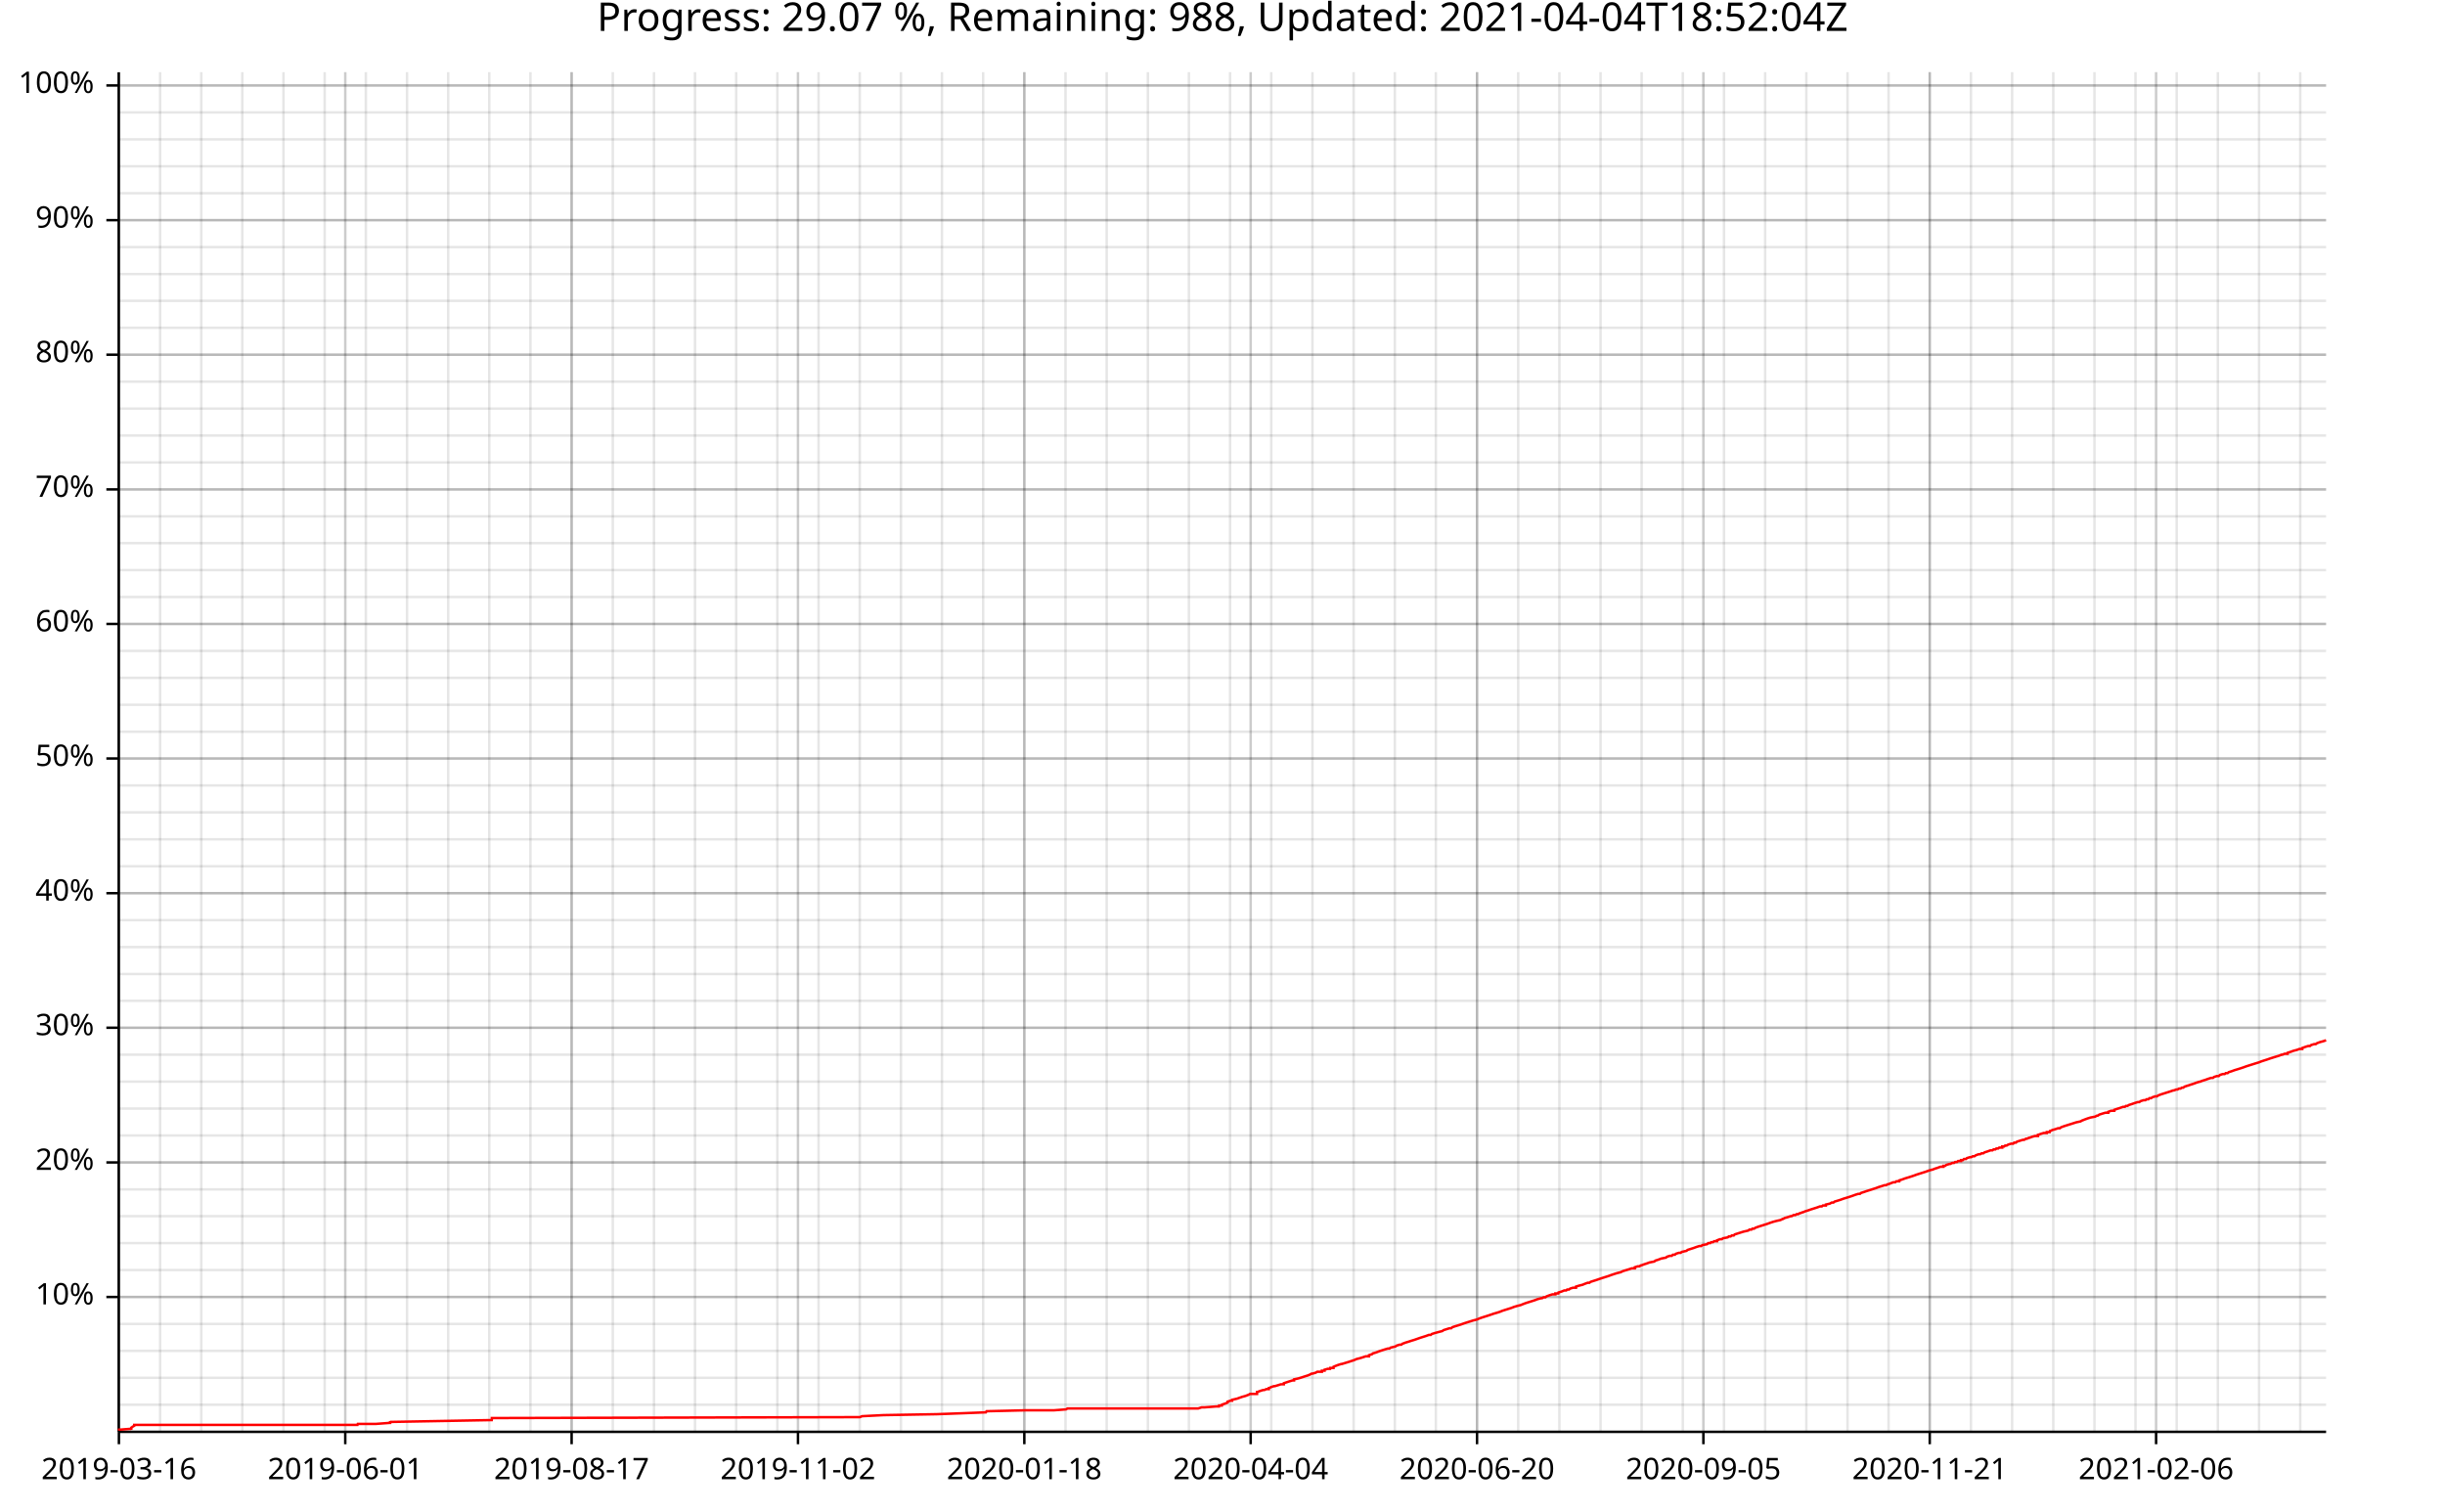
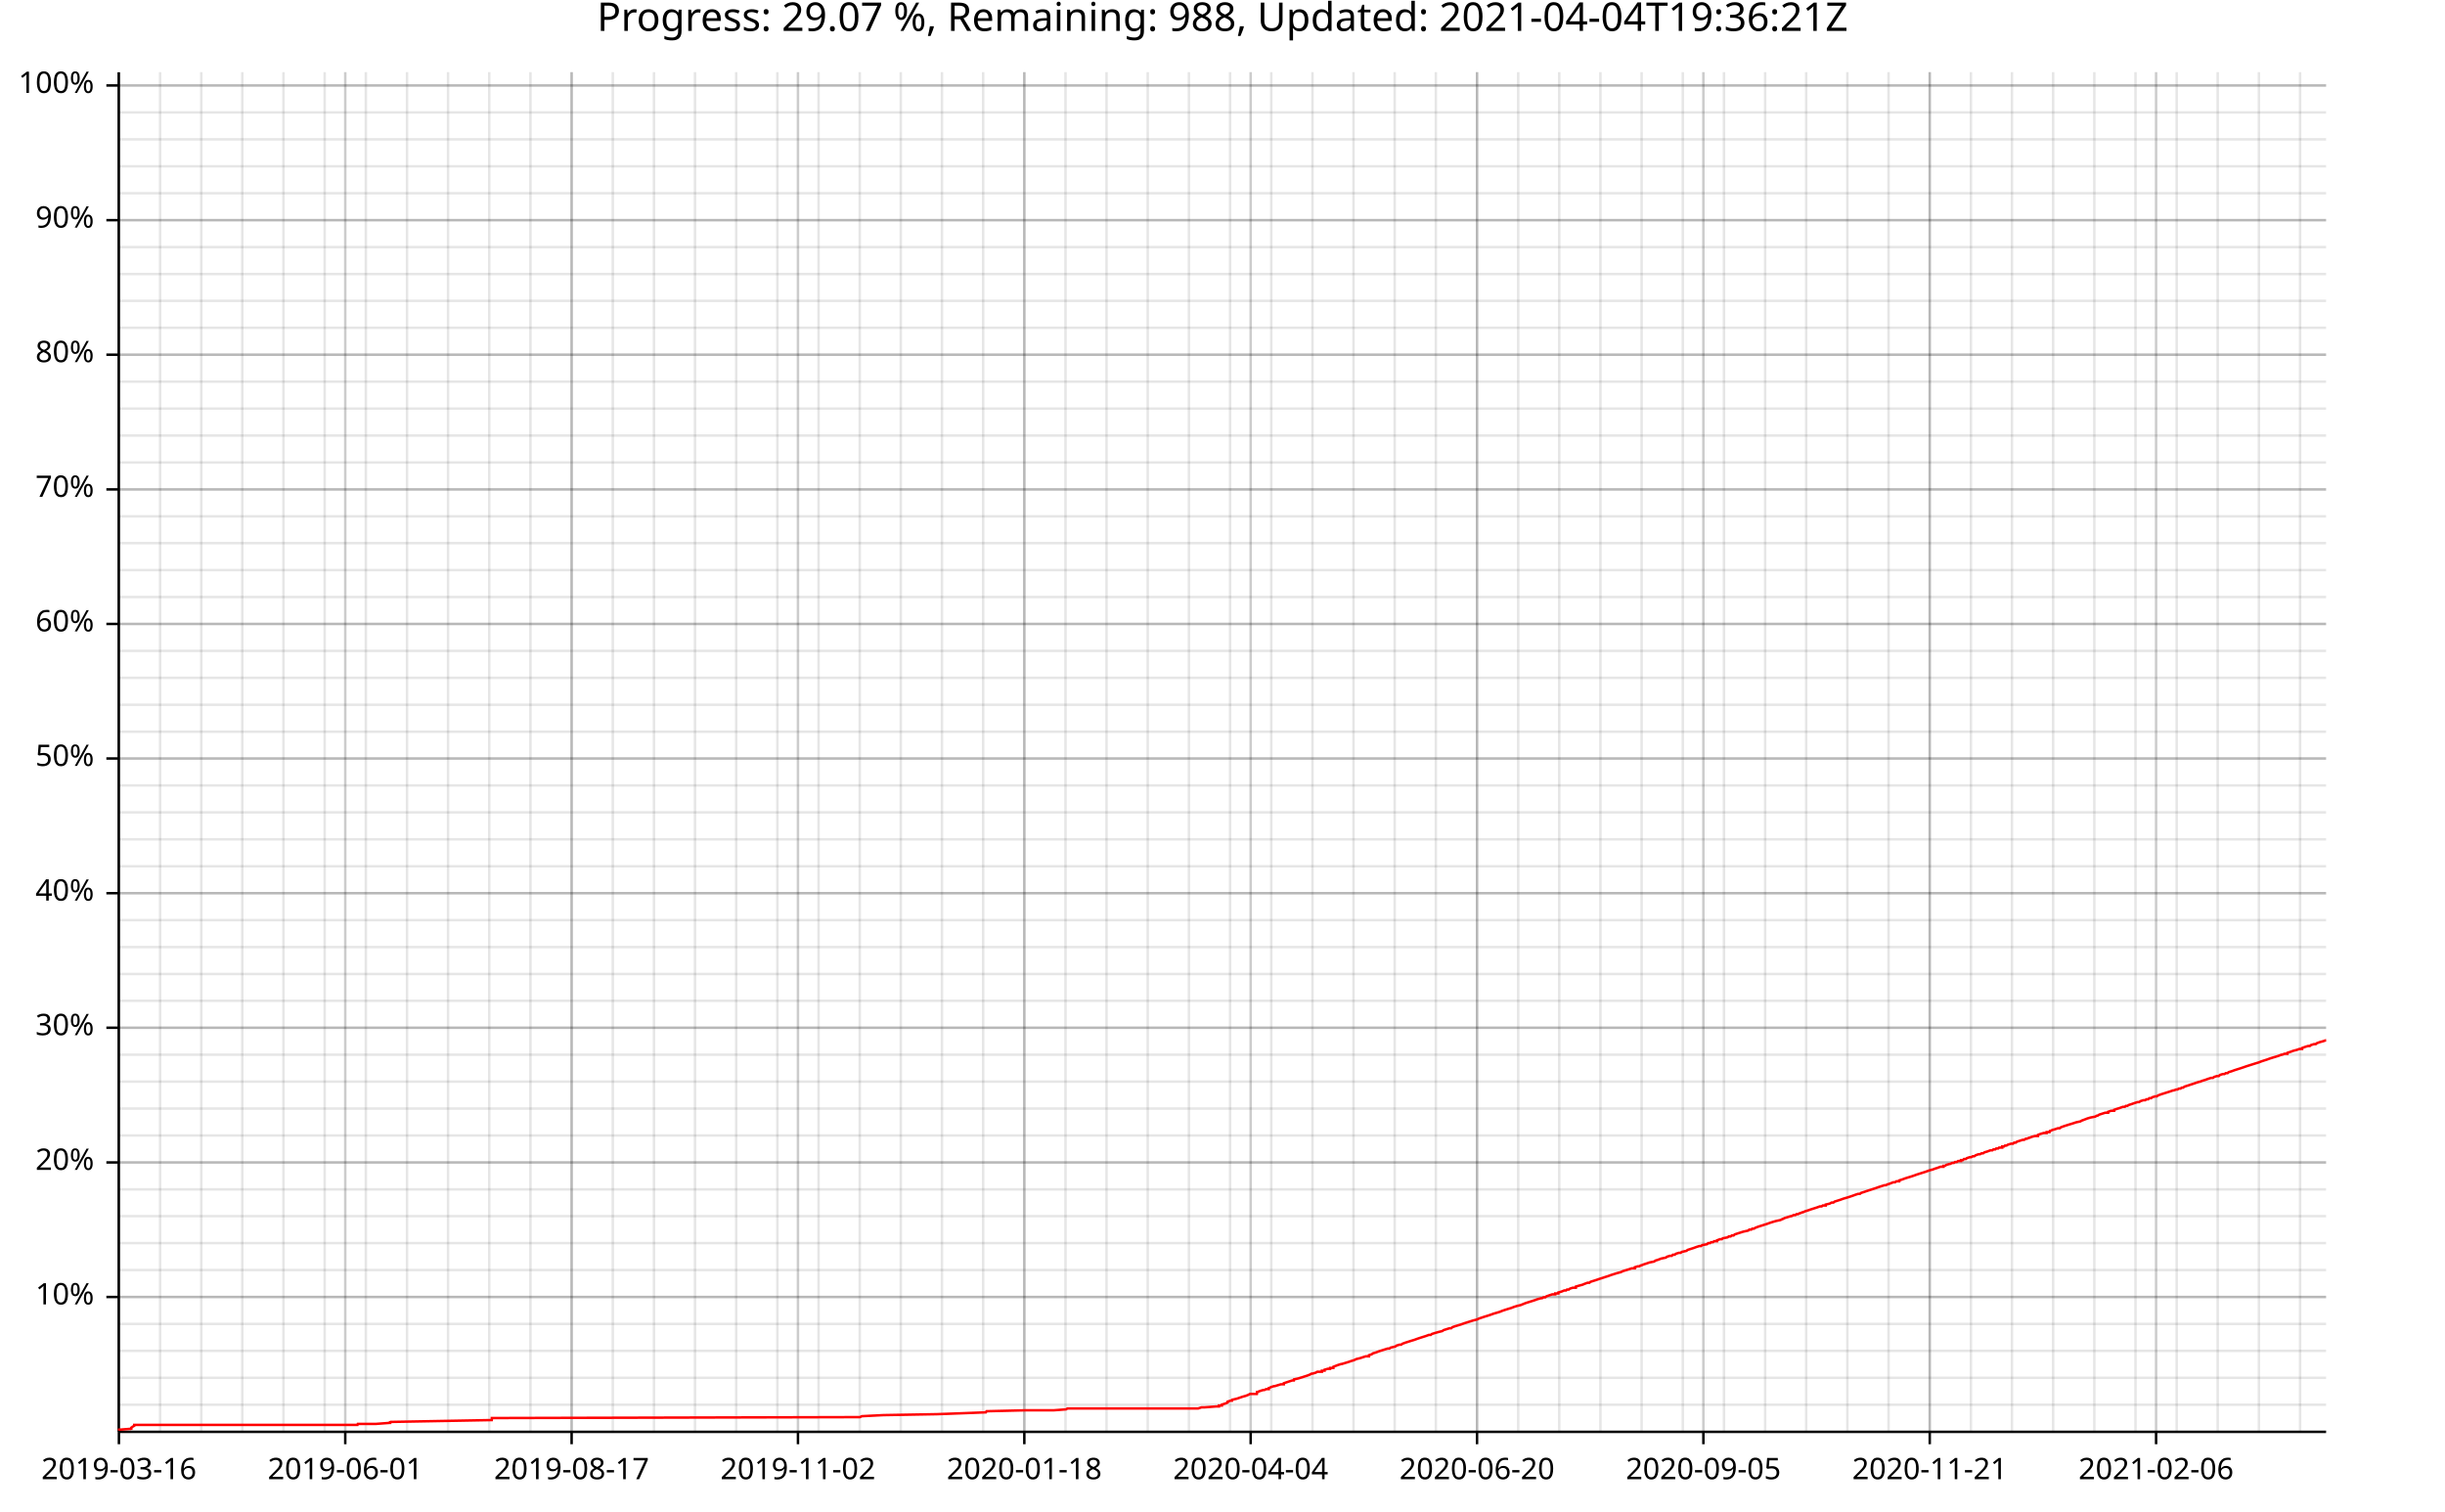
<svg xmlns="http://www.w3.org/2000/svg" width="987" height="610" viewBox="0 0 15792 9760">
  <text x="7896" y="5" dy="0.76em" text-anchor="middle" font-family="sans-serif" font-size="256" opacity="1" fill="#000000">
- Progress: 29.07 %, Remaining: 988, Updated: 2021-04-04T18:52:04Z
+ Progress: 29.07 %, Remaining: 988, Updated: 2021-04-04T19:36:21Z
</text>
  <line opacity="0.1" stroke="#000000" stroke-width="16" x1="768" y1="9247" x2="768" y2="466" />
  <line opacity="0.1" stroke="#000000" stroke-width="16" x1="1034" y1="9247" x2="1034" y2="466" />
  <line opacity="0.1" stroke="#000000" stroke-width="16" x1="1300" y1="9247" x2="1300" y2="466" />
  <line opacity="0.1" stroke="#000000" stroke-width="16" x1="1565" y1="9247" x2="1565" y2="466" />
  <line opacity="0.1" stroke="#000000" stroke-width="16" x1="1831" y1="9247" x2="1831" y2="466" />
  <line opacity="0.1" stroke="#000000" stroke-width="16" x1="2097" y1="9247" x2="2097" y2="466" />
  <line opacity="0.1" stroke="#000000" stroke-width="16" x1="2363" y1="9247" x2="2363" y2="466" />
  <line opacity="0.1" stroke="#000000" stroke-width="16" x1="2629" y1="9247" x2="2629" y2="466" />
-   <line opacity="0.1" stroke="#000000" stroke-width="16" x1="2895" y1="9247" x2="2895" y2="466" />
+   <line opacity="0.1" stroke="#000000" stroke-width="16" x1="2894" y1="9247" x2="2894" y2="466" />
  <line opacity="0.1" stroke="#000000" stroke-width="16" x1="3160" y1="9247" x2="3160" y2="466" />
  <line opacity="0.1" stroke="#000000" stroke-width="16" x1="3426" y1="9247" x2="3426" y2="466" />
  <line opacity="0.1" stroke="#000000" stroke-width="16" x1="3692" y1="9247" x2="3692" y2="466" />
  <line opacity="0.1" stroke="#000000" stroke-width="16" x1="3958" y1="9247" x2="3958" y2="466" />
  <line opacity="0.1" stroke="#000000" stroke-width="16" x1="4224" y1="9247" x2="4224" y2="466" />
  <line opacity="0.1" stroke="#000000" stroke-width="16" x1="4489" y1="9247" x2="4489" y2="466" />
  <line opacity="0.1" stroke="#000000" stroke-width="16" x1="4755" y1="9247" x2="4755" y2="466" />
  <line opacity="0.1" stroke="#000000" stroke-width="16" x1="5021" y1="9247" x2="5021" y2="466" />
  <line opacity="0.1" stroke="#000000" stroke-width="16" x1="5287" y1="9247" x2="5287" y2="466" />
  <line opacity="0.1" stroke="#000000" stroke-width="16" x1="5553" y1="9247" x2="5553" y2="466" />
-   <line opacity="0.1" stroke="#000000" stroke-width="16" x1="5819" y1="9247" x2="5819" y2="466" />
+   <line opacity="0.1" stroke="#000000" stroke-width="16" x1="5818" y1="9247" x2="5818" y2="466" />
  <line opacity="0.1" stroke="#000000" stroke-width="16" x1="6084" y1="9247" x2="6084" y2="466" />
  <line opacity="0.1" stroke="#000000" stroke-width="16" x1="6350" y1="9247" x2="6350" y2="466" />
  <line opacity="0.1" stroke="#000000" stroke-width="16" x1="6616" y1="9247" x2="6616" y2="466" />
  <line opacity="0.1" stroke="#000000" stroke-width="16" x1="6882" y1="9247" x2="6882" y2="466" />
-   <line opacity="0.1" stroke="#000000" stroke-width="16" x1="7148" y1="9247" x2="7148" y2="466" />
-   <line opacity="0.1" stroke="#000000" stroke-width="16" x1="7414" y1="9247" x2="7414" y2="466" />
+   <line opacity="0.1" stroke="#000000" stroke-width="16" x1="7147" y1="9247" x2="7147" y2="466" />
+   <line opacity="0.1" stroke="#000000" stroke-width="16" x1="7413" y1="9247" x2="7413" y2="466" />
  <line opacity="0.1" stroke="#000000" stroke-width="16" x1="7679" y1="9247" x2="7679" y2="466" />
  <line opacity="0.1" stroke="#000000" stroke-width="16" x1="7945" y1="9247" x2="7945" y2="466" />
  <line opacity="0.1" stroke="#000000" stroke-width="16" x1="8211" y1="9247" x2="8211" y2="466" />
  <line opacity="0.1" stroke="#000000" stroke-width="16" x1="8477" y1="9247" x2="8477" y2="466" />
-   <line opacity="0.1" stroke="#000000" stroke-width="16" x1="8743" y1="9247" x2="8743" y2="466" />
-   <line opacity="0.1" stroke="#000000" stroke-width="16" x1="9009" y1="9247" x2="9009" y2="466" />
+   <line opacity="0.1" stroke="#000000" stroke-width="16" x1="8742" y1="9247" x2="8742" y2="466" />
+   <line opacity="0.1" stroke="#000000" stroke-width="16" x1="9008" y1="9247" x2="9008" y2="466" />
  <line opacity="0.1" stroke="#000000" stroke-width="16" x1="9274" y1="9247" x2="9274" y2="466" />
  <line opacity="0.1" stroke="#000000" stroke-width="16" x1="9540" y1="9247" x2="9540" y2="466" />
  <line opacity="0.1" stroke="#000000" stroke-width="16" x1="9806" y1="9247" x2="9806" y2="466" />
-   <line opacity="0.1" stroke="#000000" stroke-width="16" x1="10072" y1="9247" x2="10072" y2="466" />
-   <line opacity="0.1" stroke="#000000" stroke-width="16" x1="10338" y1="9247" x2="10338" y2="466" />
+   <line opacity="0.1" stroke="#000000" stroke-width="16" x1="10071" y1="9247" x2="10071" y2="466" />
+   <line opacity="0.1" stroke="#000000" stroke-width="16" x1="10337" y1="9247" x2="10337" y2="466" />
  <line opacity="0.1" stroke="#000000" stroke-width="16" x1="10603" y1="9247" x2="10603" y2="466" />
  <line opacity="0.1" stroke="#000000" stroke-width="16" x1="10869" y1="9247" x2="10869" y2="466" />
  <line opacity="0.1" stroke="#000000" stroke-width="16" x1="11135" y1="9247" x2="11135" y2="466" />
  <line opacity="0.1" stroke="#000000" stroke-width="16" x1="11401" y1="9247" x2="11401" y2="466" />
-   <line opacity="0.1" stroke="#000000" stroke-width="16" x1="11667" y1="9247" x2="11667" y2="466" />
-   <line opacity="0.1" stroke="#000000" stroke-width="16" x1="11933" y1="9247" x2="11933" y2="466" />
+   <line opacity="0.1" stroke="#000000" stroke-width="16" x1="11666" y1="9247" x2="11666" y2="466" />
+   <line opacity="0.1" stroke="#000000" stroke-width="16" x1="11932" y1="9247" x2="11932" y2="466" />
  <line opacity="0.1" stroke="#000000" stroke-width="16" x1="12198" y1="9247" x2="12198" y2="466" />
  <line opacity="0.1" stroke="#000000" stroke-width="16" x1="12464" y1="9247" x2="12464" y2="466" />
  <line opacity="0.1" stroke="#000000" stroke-width="16" x1="12730" y1="9247" x2="12730" y2="466" />
-   <line opacity="0.1" stroke="#000000" stroke-width="16" x1="12996" y1="9247" x2="12996" y2="466" />
-   <line opacity="0.1" stroke="#000000" stroke-width="16" x1="13262" y1="9247" x2="13262" y2="466" />
-   <line opacity="0.1" stroke="#000000" stroke-width="16" x1="13528" y1="9247" x2="13528" y2="466" />
+   <line opacity="0.1" stroke="#000000" stroke-width="16" x1="12995" y1="9247" x2="12995" y2="466" />
+   <line opacity="0.1" stroke="#000000" stroke-width="16" x1="13261" y1="9247" x2="13261" y2="466" />
+   <line opacity="0.1" stroke="#000000" stroke-width="16" x1="13527" y1="9247" x2="13527" y2="466" />
  <line opacity="0.1" stroke="#000000" stroke-width="16" x1="13793" y1="9247" x2="13793" y2="466" />
  <line opacity="0.1" stroke="#000000" stroke-width="16" x1="14059" y1="9247" x2="14059" y2="466" />
-   <line opacity="0.1" stroke="#000000" stroke-width="16" x1="14325" y1="9247" x2="14325" y2="466" />
-   <line opacity="0.1" stroke="#000000" stroke-width="16" x1="14591" y1="9247" x2="14591" y2="466" />
-   <line opacity="0.1" stroke="#000000" stroke-width="16" x1="14857" y1="9247" x2="14857" y2="466" />
+   <line opacity="0.1" stroke="#000000" stroke-width="16" x1="14324" y1="9247" x2="14324" y2="466" />
+   <line opacity="0.1" stroke="#000000" stroke-width="16" x1="14590" y1="9247" x2="14590" y2="466" />
+   <line opacity="0.1" stroke="#000000" stroke-width="16" x1="14856" y1="9247" x2="14856" y2="466" />
  <line opacity="0.1" stroke="#000000" stroke-width="16" x1="768" y1="9073" x2="15024" y2="9073" />
  <line opacity="0.1" stroke="#000000" stroke-width="16" x1="768" y1="8899" x2="15024" y2="8899" />
  <line opacity="0.1" stroke="#000000" stroke-width="16" x1="768" y1="8725" x2="15024" y2="8725" />
  <line opacity="0.1" stroke="#000000" stroke-width="16" x1="768" y1="8551" x2="15024" y2="8551" />
  <line opacity="0.1" stroke="#000000" stroke-width="16" x1="768" y1="8377" x2="15024" y2="8377" />
  <line opacity="0.1" stroke="#000000" stroke-width="16" x1="768" y1="8203" x2="15024" y2="8203" />
  <line opacity="0.1" stroke="#000000" stroke-width="16" x1="768" y1="8029" x2="15024" y2="8029" />
  <line opacity="0.1" stroke="#000000" stroke-width="16" x1="768" y1="7855" x2="15024" y2="7855" />
  <line opacity="0.1" stroke="#000000" stroke-width="16" x1="768" y1="7682" x2="15024" y2="7682" />
  <line opacity="0.1" stroke="#000000" stroke-width="16" x1="768" y1="7508" x2="15024" y2="7508" />
  <line opacity="0.1" stroke="#000000" stroke-width="16" x1="768" y1="7334" x2="15024" y2="7334" />
  <line opacity="0.1" stroke="#000000" stroke-width="16" x1="768" y1="7160" x2="15024" y2="7160" />
  <line opacity="0.1" stroke="#000000" stroke-width="16" x1="768" y1="6986" x2="15024" y2="6986" />
  <line opacity="0.1" stroke="#000000" stroke-width="16" x1="768" y1="6812" x2="15024" y2="6812" />
  <line opacity="0.1" stroke="#000000" stroke-width="16" x1="768" y1="6638" x2="15024" y2="6638" />
  <line opacity="0.1" stroke="#000000" stroke-width="16" x1="768" y1="6464" x2="15024" y2="6464" />
  <line opacity="0.1" stroke="#000000" stroke-width="16" x1="768" y1="6291" x2="15024" y2="6291" />
  <line opacity="0.1" stroke="#000000" stroke-width="16" x1="768" y1="6117" x2="15024" y2="6117" />
  <line opacity="0.1" stroke="#000000" stroke-width="16" x1="768" y1="5943" x2="15024" y2="5943" />
  <line opacity="0.1" stroke="#000000" stroke-width="16" x1="768" y1="5769" x2="15024" y2="5769" />
  <line opacity="0.1" stroke="#000000" stroke-width="16" x1="768" y1="5595" x2="15024" y2="5595" />
  <line opacity="0.1" stroke="#000000" stroke-width="16" x1="768" y1="5421" x2="15024" y2="5421" />
  <line opacity="0.1" stroke="#000000" stroke-width="16" x1="768" y1="5247" x2="15024" y2="5247" />
  <line opacity="0.1" stroke="#000000" stroke-width="16" x1="768" y1="5073" x2="15024" y2="5073" />
  <line opacity="0.1" stroke="#000000" stroke-width="16" x1="768" y1="4899" x2="15024" y2="4899" />
  <line opacity="0.1" stroke="#000000" stroke-width="16" x1="768" y1="4726" x2="15024" y2="4726" />
  <line opacity="0.1" stroke="#000000" stroke-width="16" x1="768" y1="4552" x2="15024" y2="4552" />
  <line opacity="0.1" stroke="#000000" stroke-width="16" x1="768" y1="4378" x2="15024" y2="4378" />
  <line opacity="0.1" stroke="#000000" stroke-width="16" x1="768" y1="4204" x2="15024" y2="4204" />
  <line opacity="0.1" stroke="#000000" stroke-width="16" x1="768" y1="4030" x2="15024" y2="4030" />
  <line opacity="0.1" stroke="#000000" stroke-width="16" x1="768" y1="3856" x2="15024" y2="3856" />
  <line opacity="0.1" stroke="#000000" stroke-width="16" x1="768" y1="3682" x2="15024" y2="3682" />
  <line opacity="0.1" stroke="#000000" stroke-width="16" x1="768" y1="3508" x2="15024" y2="3508" />
  <line opacity="0.1" stroke="#000000" stroke-width="16" x1="768" y1="3335" x2="15024" y2="3335" />
  <line opacity="0.1" stroke="#000000" stroke-width="16" x1="768" y1="3161" x2="15024" y2="3161" />
  <line opacity="0.1" stroke="#000000" stroke-width="16" x1="768" y1="2987" x2="15024" y2="2987" />
  <line opacity="0.1" stroke="#000000" stroke-width="16" x1="768" y1="2813" x2="15024" y2="2813" />
  <line opacity="0.1" stroke="#000000" stroke-width="16" x1="768" y1="2639" x2="15024" y2="2639" />
  <line opacity="0.1" stroke="#000000" stroke-width="16" x1="768" y1="2465" x2="15024" y2="2465" />
  <line opacity="0.1" stroke="#000000" stroke-width="16" x1="768" y1="2291" x2="15024" y2="2291" />
  <line opacity="0.1" stroke="#000000" stroke-width="16" x1="768" y1="2117" x2="15024" y2="2117" />
  <line opacity="0.1" stroke="#000000" stroke-width="16" x1="768" y1="1943" x2="15024" y2="1943" />
  <line opacity="0.1" stroke="#000000" stroke-width="16" x1="768" y1="1770" x2="15024" y2="1770" />
  <line opacity="0.1" stroke="#000000" stroke-width="16" x1="768" y1="1596" x2="15024" y2="1596" />
  <line opacity="0.1" stroke="#000000" stroke-width="16" x1="768" y1="1422" x2="15024" y2="1422" />
  <line opacity="0.1" stroke="#000000" stroke-width="16" x1="768" y1="1248" x2="15024" y2="1248" />
  <line opacity="0.1" stroke="#000000" stroke-width="16" x1="768" y1="1074" x2="15024" y2="1074" />
  <line opacity="0.1" stroke="#000000" stroke-width="16" x1="768" y1="900" x2="15024" y2="900" />
  <line opacity="0.1" stroke="#000000" stroke-width="16" x1="768" y1="726" x2="15024" y2="726" />
  <line opacity="0.1" stroke="#000000" stroke-width="16" x1="768" y1="552" x2="15024" y2="552" />
  <line opacity="0.2" stroke="#000000" stroke-width="16" x1="768" y1="9247" x2="768" y2="466" />
  <line opacity="0.2" stroke="#000000" stroke-width="16" x1="2230" y1="9247" x2="2230" y2="466" />
  <line opacity="0.2" stroke="#000000" stroke-width="16" x1="3692" y1="9247" x2="3692" y2="466" />
  <line opacity="0.2" stroke="#000000" stroke-width="16" x1="5154" y1="9247" x2="5154" y2="466" />
  <line opacity="0.2" stroke="#000000" stroke-width="16" x1="6616" y1="9247" x2="6616" y2="466" />
  <line opacity="0.2" stroke="#000000" stroke-width="16" x1="8078" y1="9247" x2="8078" y2="466" />
  <line opacity="0.2" stroke="#000000" stroke-width="16" x1="9540" y1="9247" x2="9540" y2="466" />
  <line opacity="0.2" stroke="#000000" stroke-width="16" x1="11002" y1="9247" x2="11002" y2="466" />
  <line opacity="0.2" stroke="#000000" stroke-width="16" x1="12464" y1="9247" x2="12464" y2="466" />
  <line opacity="0.2" stroke="#000000" stroke-width="16" x1="13926" y1="9247" x2="13926" y2="466" />
  <line opacity="0.2" stroke="#000000" stroke-width="16" x1="768" y1="8377" x2="15024" y2="8377" />
  <line opacity="0.2" stroke="#000000" stroke-width="16" x1="768" y1="7508" x2="15024" y2="7508" />
  <line opacity="0.2" stroke="#000000" stroke-width="16" x1="768" y1="6638" x2="15024" y2="6638" />
  <line opacity="0.2" stroke="#000000" stroke-width="16" x1="768" y1="5769" x2="15024" y2="5769" />
  <line opacity="0.2" stroke="#000000" stroke-width="16" x1="768" y1="4899" x2="15024" y2="4899" />
  <line opacity="0.2" stroke="#000000" stroke-width="16" x1="768" y1="4030" x2="15024" y2="4030" />
  <line opacity="0.2" stroke="#000000" stroke-width="16" x1="768" y1="3161" x2="15024" y2="3161" />
  <line opacity="0.2" stroke="#000000" stroke-width="16" x1="768" y1="2291" x2="15024" y2="2291" />
  <line opacity="0.2" stroke="#000000" stroke-width="16" x1="768" y1="1422" x2="15024" y2="1422" />
  <line opacity="0.2" stroke="#000000" stroke-width="16" x1="768" y1="552" x2="15024" y2="552" />
  <polyline fill="none" opacity="1" stroke="#000000" stroke-width="16" points="767,467 767,9248 " />
  <text x="608" y="8377" dy="0.5ex" text-anchor="end" font-family="sans-serif" font-size="192" opacity="1" fill="#000000">
10%
</text>
  <polyline fill="none" opacity="1" stroke="#000000" stroke-width="16" points="687,8377 767,8377 " />
  <text x="608" y="7508" dy="0.5ex" text-anchor="end" font-family="sans-serif" font-size="192" opacity="1" fill="#000000">
20%
</text>
  <polyline fill="none" opacity="1" stroke="#000000" stroke-width="16" points="687,7508 767,7508 " />
  <text x="608" y="6638" dy="0.5ex" text-anchor="end" font-family="sans-serif" font-size="192" opacity="1" fill="#000000">
30%
</text>
  <polyline fill="none" opacity="1" stroke="#000000" stroke-width="16" points="687,6638 767,6638 " />
  <text x="608" y="5769" dy="0.5ex" text-anchor="end" font-family="sans-serif" font-size="192" opacity="1" fill="#000000">
40%
</text>
  <polyline fill="none" opacity="1" stroke="#000000" stroke-width="16" points="687,5769 767,5769 " />
  <text x="608" y="4899" dy="0.5ex" text-anchor="end" font-family="sans-serif" font-size="192" opacity="1" fill="#000000">
50%
</text>
  <polyline fill="none" opacity="1" stroke="#000000" stroke-width="16" points="687,4899 767,4899 " />
  <text x="608" y="4030" dy="0.5ex" text-anchor="end" font-family="sans-serif" font-size="192" opacity="1" fill="#000000">
60%
</text>
  <polyline fill="none" opacity="1" stroke="#000000" stroke-width="16" points="687,4030 767,4030 " />
  <text x="608" y="3161" dy="0.5ex" text-anchor="end" font-family="sans-serif" font-size="192" opacity="1" fill="#000000">
70%
</text>
  <polyline fill="none" opacity="1" stroke="#000000" stroke-width="16" points="687,3161 767,3161 " />
  <text x="608" y="2291" dy="0.5ex" text-anchor="end" font-family="sans-serif" font-size="192" opacity="1" fill="#000000">
80%
</text>
  <polyline fill="none" opacity="1" stroke="#000000" stroke-width="16" points="687,2291 767,2291 " />
  <text x="608" y="1422" dy="0.5ex" text-anchor="end" font-family="sans-serif" font-size="192" opacity="1" fill="#000000">
90%
</text>
  <polyline fill="none" opacity="1" stroke="#000000" stroke-width="16" points="687,1422 767,1422 " />
  <text x="608" y="552" dy="0.5ex" text-anchor="end" font-family="sans-serif" font-size="192" opacity="1" fill="#000000">
100%
</text>
  <polyline fill="none" opacity="1" stroke="#000000" stroke-width="16" points="687,552 767,552 " />
  <polyline fill="none" opacity="1" stroke="#000000" stroke-width="16" points="768,9248 15024,9248 " />
  <text x="768" y="9408" dy="0.76em" text-anchor="middle" font-family="sans-serif" font-size="192" opacity="1" fill="#000000">
2019-03-16
</text>
  <polyline fill="none" opacity="1" stroke="#000000" stroke-width="16" points="768,9248 768,9328 " />
  <text x="2230" y="9408" dy="0.76em" text-anchor="middle" font-family="sans-serif" font-size="192" opacity="1" fill="#000000">
2019-06-01
</text>
  <polyline fill="none" opacity="1" stroke="#000000" stroke-width="16" points="2230,9248 2230,9328 " />
  <text x="3692" y="9408" dy="0.76em" text-anchor="middle" font-family="sans-serif" font-size="192" opacity="1" fill="#000000">
2019-08-17
</text>
  <polyline fill="none" opacity="1" stroke="#000000" stroke-width="16" points="3692,9248 3692,9328 " />
  <text x="5154" y="9408" dy="0.76em" text-anchor="middle" font-family="sans-serif" font-size="192" opacity="1" fill="#000000">
2019-11-02
</text>
  <polyline fill="none" opacity="1" stroke="#000000" stroke-width="16" points="5154,9248 5154,9328 " />
  <text x="6616" y="9408" dy="0.76em" text-anchor="middle" font-family="sans-serif" font-size="192" opacity="1" fill="#000000">
2020-01-18
</text>
  <polyline fill="none" opacity="1" stroke="#000000" stroke-width="16" points="6616,9248 6616,9328 " />
  <text x="8078" y="9408" dy="0.76em" text-anchor="middle" font-family="sans-serif" font-size="192" opacity="1" fill="#000000">
2020-04-04
</text>
  <polyline fill="none" opacity="1" stroke="#000000" stroke-width="16" points="8078,9248 8078,9328 " />
  <text x="9540" y="9408" dy="0.76em" text-anchor="middle" font-family="sans-serif" font-size="192" opacity="1" fill="#000000">
2020-06-20
</text>
  <polyline fill="none" opacity="1" stroke="#000000" stroke-width="16" points="9540,9248 9540,9328 " />
  <text x="11002" y="9408" dy="0.76em" text-anchor="middle" font-family="sans-serif" font-size="192" opacity="1" fill="#000000">
2020-09-05
</text>
  <polyline fill="none" opacity="1" stroke="#000000" stroke-width="16" points="11002,9248 11002,9328 " />
  <text x="12464" y="9408" dy="0.76em" text-anchor="middle" font-family="sans-serif" font-size="192" opacity="1" fill="#000000">
2020-11-21
</text>
  <polyline fill="none" opacity="1" stroke="#000000" stroke-width="16" points="12464,9248 12464,9328 " />
  <text x="13926" y="9408" dy="0.76em" text-anchor="middle" font-family="sans-serif" font-size="192" opacity="1" fill="#000000">
2021-02-06
</text>
  <polyline fill="none" opacity="1" stroke="#000000" stroke-width="16" points="13926,9248 13926,9328 " />
-   <polyline fill="none" opacity="1" stroke="#FF0000" stroke-width="16" points="768,9240 768,9240 768,9240 769,9234 773,9234 848,9228 848,9222 848,9215 848,9222 856,9215 867,9209 867,9203 2271,9203 2309,9203 2311,9197 2318,9197 2339,9197 2339,9197 2339,9197 2385,9197 2385,9197 2387,9197 2424,9197 2424,9197 2425,9197 2519,9190 2520,9190 2520,9184 2520,9178 2520,9184 3176,9172 3177,9165 3177,9159 3183,9159 3184,9159 5554,9153 5568,9147 5707,9140 5709,9140 6051,9134 6051,9134 6214,9128 6368,9122 6372,9115 6621,9109 6805,9109 6885,9103 6885,9103 6895,9097 7739,9097 7739,9097 7761,9090 7779,9090 7855,9084 7855,9084 7862,9084 7873,9084 7874,9078 7881,9078 7892,9078 7893,9072 7893,9072 7912,9066 7929,9059 7929,9053 7947,9047 7958,9047 7958,9041 7989,9034 8006,9028 8023,9022 8045,9016 8045,9016 8063,9009 8063,9009 8063,9009 8063,9009 8064,9009 8074,9003 8096,9003 8118,9003 8118,9003 8119,9003 8119,8997 8119,8991 8121,8991 8139,8984 8158,8978 8159,8978 8166,8978 8179,8972 8195,8972 8195,8966 8196,8966 8196,8966 8210,8959 8228,8953 8230,8953 8234,8953 8254,8947 8273,8941 8292,8941 8292,8934 8310,8928 8328,8922 8348,8916 8358,8916 8358,8909 8358,8909 8386,8903 8406,8897 8406,8897 8424,8891 8424,8891 8443,8885 8444,8885 8461,8878 8471,8872 8473,8872 8473,8872 8473,8872 8474,8872 8477,8872 8477,8872 8498,8866 8508,8860 8519,8860 8538,8860 8538,8853 8555,8853 8555,8853 8555,8847 8575,8841 8587,8841 8587,8841 8587,8841 8590,8841 8591,8841 8592,8835 8592,8835 8613,8835 8613,8828 8613,8828 8627,8822 8643,8816 8662,8810 8666,8810 8689,8803 8709,8797 8709,8797 8727,8791 8746,8785 8746,8785 8761,8778 8785,8772 8804,8766 8822,8760 8842,8760 8842,8760 8842,8753 8842,8753 8860,8747 8861,8747 8868,8741 8869,8741 8889,8735 8907,8728 8925,8722 8944,8716 8964,8710 8974,8710 8982,8704 9012,8697 9021,8691 9040,8685 9051,8685 9058,8679 9059,8679 9077,8672 9097,8666 9097,8666 9115,8660 9135,8654 9155,8647 9172,8641 9191,8635 9210,8629 9229,8622 9241,8622 9248,8616 9267,8610 9289,8604 9316,8597 9324,8591 9343,8585 9362,8579 9373,8579 9373,8579 9381,8572 9399,8566 9419,8560 9438,8554 9457,8547 9476,8541 9495,8535 9514,8529 9514,8529 9514,8529 9538,8523 9538,8523 9554,8516 9571,8510 9590,8504 9590,8504 9590,8504 9609,8498 9609,8498 9630,8491 9647,8485 9668,8479 9687,8473 9704,8466 9723,8460 9742,8454 9761,8448 9779,8441 9799,8435 9823,8429 9837,8423 9856,8416 9875,8410 9894,8404 9913,8398 9931,8391 9954,8385 9960,8385 9970,8379 9982,8379 9989,8373 10008,8366 10027,8360 10046,8360 10046,8354 10065,8354 10066,8348 10066,8348 10086,8342 10103,8335 10116,8335 10116,8335 10122,8329 10122,8329 10134,8329 10141,8323 10160,8317 10179,8317 10179,8310 10198,8304 10222,8298 10236,8292 10255,8285 10266,8285 10274,8279 10293,8273 10312,8267 10332,8260 10350,8254 10369,8248 10388,8242 10407,8235 10425,8229 10444,8223 10468,8217 10468,8217 10482,8210 10502,8204 10521,8198 10540,8192 10540,8192 10559,8192 10559,8185 10578,8179 10589,8179 10598,8173 10601,8173 10616,8167 10635,8161 10654,8154 10685,8148 10692,8142 10711,8136 10729,8129 10759,8123 10760,8123 10767,8117 10786,8111 10798,8111 10805,8104 10818,8104 10824,8098 10843,8092 10855,8092 10862,8086 10893,8079 10900,8073 10919,8067 10938,8061 10957,8054 10976,8048 10988,8048 10995,8042 11026,8036 11033,8029 11046,8029 11046,8029 11052,8023 11064,8023 11064,8023 11064,8023 11071,8017 11082,8017 11082,8017 11082,8017 11090,8017 11090,8011 11109,8004 11109,8004 11121,8004 11128,7998 11159,7992 11166,7986 11178,7986 11185,7980 11197,7980 11198,7980 11204,7973 11223,7967 11242,7961 11261,7955 11292,7948 11299,7942 11299,7942 11312,7942 11318,7936 11329,7936 11338,7930 11357,7923 11376,7917 11395,7911 11414,7905 11433,7898 11451,7892 11473,7886 11500,7880 11514,7873 11517,7873 11527,7867 11527,7867 11548,7861 11566,7855 11566,7855 11572,7855 11584,7848 11596,7848 11604,7842 11604,7842 11604,7842 11614,7842 11614,7842 11624,7836 11624,7836 11627,7836 11642,7830 11645,7830 11645,7830 11661,7823 11661,7823 11662,7823 11681,7817 11698,7811 11717,7805 11736,7799 11736,7799 11755,7792 11767,7792 11774,7786 11793,7786 11793,7780 11819,7774 11831,7767 11842,7767 11849,7761 11869,7755 11869,7755 11888,7749 11907,7742 11927,7736 11946,7730 11964,7724 11983,7717 12002,7711 12013,7711 12020,7705 12039,7699 12059,7692 12079,7686 12097,7680 12116,7674 12134,7667 12154,7661 12172,7655 12182,7655 12192,7649 12196,7649 12211,7643 12229,7636 12241,7636 12248,7630 12267,7630 12267,7624 12286,7618 12305,7611 12325,7605 12344,7599 12362,7593 12381,7586 12400,7580 12419,7574 12438,7568 12457,7561 12457,7561 12477,7555 12481,7555 12481,7555 12495,7549 12514,7543 12533,7536 12552,7536 12552,7530 12563,7530 12571,7524 12571,7524 12591,7518 12595,7518 12596,7518 12610,7511 12619,7511 12621,7511 12628,7505 12628,7505 12628,7505 12640,7505 12640,7505 12647,7499 12666,7499 12666,7493 12678,7493 12685,7486 12698,7486 12704,7480 12724,7474 12727,7474 12727,7474 12727,7474 12727,7474 12727,7474 12732,7474 12742,7468 12745,7468 12753,7468 12761,7462 12780,7455 12780,7455 12790,7455 12799,7449 12809,7449 12810,7449 12818,7443 12837,7437 12856,7430 12868,7430 12869,7430 12876,7424 12878,7424 12888,7424 12888,7424 12894,7418 12905,7418 12906,7418 12913,7412 12913,7412 12923,7412 12923,7412 12923,7412 12924,7412 12924,7412 12932,7412 12932,7405 12932,7405 12941,7405 12944,7405 12944,7405 12945,7405 12951,7399 12951,7399 12961,7399 12970,7393 12970,7393 12989,7387 12990,7387 12996,7387 13000,7387 13001,7387 13001,7387 13001,7387 13002,7387 13002,7387 13002,7387 13002,7387 13002,7387 13002,7387 13002,7387 13002,7387 13003,7387 13009,7380 13011,7380 13011,7380 13016,7380 13016,7380 13016,7380 13016,7380 13016,7380 13016,7380 13017,7380 13021,7380 13027,7374 13046,7368 13065,7362 13074,7362 13085,7355 13092,7355 13104,7349 13104,7349 13105,7349 13105,7349 13105,7349 13106,7349 13106,7349 13108,7349 13123,7343 13144,7337 13144,7337 13163,7337 13163,7337 13163,7330 13164,7330 13180,7324 13199,7318 13220,7318 13220,7318 13220,7312 13239,7312 13241,7305 13243,7305 13255,7299 13276,7293 13293,7287 13304,7287 13305,7287 13305,7287 13305,7287 13312,7281 13331,7274 13350,7268 13369,7262 13388,7256 13410,7249 13438,7243 13448,7237 13448,7237 13449,7237 13464,7231 13483,7224 13502,7218 13533,7212 13543,7206 13545,7206 13549,7206 13559,7199 13559,7199 13578,7193 13598,7187 13617,7187 13617,7181 13636,7174 13656,7174 13656,7168 13674,7162 13693,7156 13712,7149 13712,7149 13712,7149 13724,7149 13724,7149 13731,7143 13740,7143 13741,7143 13750,7137 13769,7131 13789,7124 13808,7118 13817,7118 13817,7118 13817,7118 13817,7118 13817,7118 13818,7118 13826,7112 13845,7106 13856,7106 13857,7106 13864,7100 13864,7100 13876,7100 13883,7093 13894,7093 13894,7093 13902,7087 13921,7081 13932,7081 13940,7075 13959,7068 13978,7062 13978,7062 13997,7056 14016,7050 14036,7043 14036,7043 14037,7043 14038,7043 14038,7043 14039,7043 14039,7043 14039,7043 14041,7043 14056,7037 14059,7037 14060,7037 14064,7037 14064,7037 14074,7031 14075,7031 14075,7031 14084,7031 14092,7025 14101,7025 14111,7018 14112,7018 14129,7012 14131,7012 14131,7012 14148,7006 14167,7000 14186,6993 14205,6987 14209,6987 14223,6981 14243,6975 14262,6968 14281,6962 14293,6962 14300,6956 14319,6950 14331,6950 14331,6950 14338,6943 14357,6937 14369,6937 14376,6931 14388,6931 14395,6925 14414,6919 14433,6912 14433,6912 14453,6906 14472,6900 14472,6900 14490,6894 14509,6887 14528,6881 14547,6875 14566,6869 14589,6862 14604,6856 14622,6850 14641,6844 14661,6837 14680,6831 14699,6825 14719,6819 14737,6812 14742,6812 14756,6806 14775,6806 14775,6800 14794,6794 14813,6787 14836,6781 14852,6775 14855,6775 14870,6775 14870,6769 14889,6762 14908,6756 14920,6756 14927,6750 14946,6744 14957,6744 14957,6744 14965,6738 14984,6731 15006,6725 15024,6719 " />
+   <polyline fill="none" opacity="1" stroke="#FF0000" stroke-width="16" points="768,9240 768,9240 768,9240 769,9234 773,9234 848,9228 848,9222 848,9215 848,9222 856,9215 867,9209 867,9203 2271,9203 2309,9203 2311,9197 2318,9197 2339,9197 2339,9197 2339,9197 2385,9197 2385,9197 2387,9197 2424,9197 2424,9197 2425,9197 2519,9190 2520,9190 2520,9184 2520,9178 2520,9184 3176,9172 3177,9165 3177,9159 3183,9159 3184,9159 5554,9153 5567,9147 5707,9140 5709,9140 6051,9134 6051,9134 6214,9128 6368,9122 6372,9115 6621,9109 6804,9109 6884,9103 6885,9103 6895,9097 7739,9097 7739,9097 7760,9090 7778,9090 7855,9084 7855,9084 7862,9084 7873,9084 7873,9078 7881,9078 7892,9078 7892,9072 7892,9072 7912,9066 7929,9059 7929,9053 7947,9047 7957,9047 7958,9041 7988,9034 8006,9028 8023,9022 8044,9016 8045,9016 8063,9009 8063,9009 8063,9009 8063,9009 8063,9009 8074,9003 8096,9003 8118,9003 8118,9003 8118,9003 8119,8997 8119,8991 8121,8991 8139,8984 8158,8978 8159,8978 8166,8978 8178,8972 8195,8972 8195,8966 8196,8966 8196,8966 8209,8959 8228,8953 8230,8953 8233,8953 8253,8947 8273,8941 8292,8941 8292,8934 8310,8928 8328,8922 8347,8916 8357,8916 8358,8909 8358,8909 8386,8903 8405,8897 8406,8897 8424,8891 8424,8891 8443,8885 8443,8885 8461,8878 8471,8872 8472,8872 8473,8872 8473,8872 8473,8872 8477,8872 8477,8872 8498,8866 8508,8860 8519,8860 8538,8860 8538,8853 8555,8853 8555,8853 8555,8847 8575,8841 8587,8841 8587,8841 8587,8841 8589,8841 8591,8841 8591,8835 8592,8835 8612,8835 8612,8828 8612,8828 8627,8822 8643,8816 8662,8810 8666,8810 8689,8803 8709,8797 8709,8797 8726,8791 8746,8785 8746,8785 8760,8778 8785,8772 8803,8766 8822,8760 8842,8760 8842,8760 8842,8753 8842,8753 8860,8747 8860,8747 8868,8741 8868,8741 8888,8735 8906,8728 8925,8722 8944,8716 8963,8710 8974,8710 8982,8704 9012,8697 9020,8691 9039,8685 9050,8685 9058,8679 9058,8679 9077,8672 9096,8666 9096,8666 9115,8660 9135,8654 9154,8647 9172,8641 9191,8635 9210,8629 9229,8622 9241,8622 9248,8616 9267,8610 9288,8604 9316,8597 9324,8591 9343,8585 9362,8579 9373,8579 9373,8579 9381,8572 9398,8566 9418,8560 9438,8554 9457,8547 9476,8541 9495,8535 9514,8529 9514,8529 9514,8529 9538,8523 9538,8523 9553,8516 9571,8510 9589,8504 9589,8504 9589,8504 9609,8498 9609,8498 9630,8491 9646,8485 9667,8479 9687,8473 9704,8466 9722,8460 9741,8454 9761,8448 9779,8441 9798,8435 9823,8429 9837,8423 9855,8416 9874,8410 9893,8404 9912,8398 9931,8391 9953,8385 9960,8385 9969,8379 9981,8379 9988,8373 10008,8366 10026,8360 10045,8360 10045,8354 10065,8354 10065,8348 10065,8348 10086,8342 10103,8335 10115,8335 10115,8335 10121,8329 10121,8329 10133,8329 10140,8323 10159,8317 10178,8317 10178,8310 10198,8304 10221,8298 10235,8292 10254,8285 10266,8285 10273,8279 10292,8273 10311,8267 10331,8260 10350,8254 10368,8248 10387,8242 10406,8235 10425,8229 10444,8223 10467,8217 10468,8217 10482,8210 10502,8204 10521,8198 10540,8192 10540,8192 10559,8192 10559,8185 10578,8179 10588,8179 10598,8173 10601,8173 10615,8167 10634,8161 10654,8154 10684,8148 10692,8142 10711,8136 10729,8129 10758,8123 10759,8123 10767,8117 10786,8111 10798,8111 10805,8104 10817,8104 10824,8098 10843,8092 10855,8092 10862,8086 10893,8079 10900,8073 10919,8067 10938,8061 10957,8054 10976,8048 10987,8048 10994,8042 11026,8036 11033,8029 11045,8029 11045,8029 11052,8023 11063,8023 11064,8023 11064,8023 11071,8017 11082,8017 11082,8017 11082,8017 11090,8017 11090,8011 11109,8004 11109,8004 11121,8004 11127,7998 11158,7992 11166,7986 11178,7986 11185,7980 11197,7980 11197,7980 11204,7973 11222,7967 11241,7961 11260,7955 11292,7948 11298,7942 11298,7942 11311,7942 11317,7936 11328,7936 11338,7930 11356,7923 11375,7917 11394,7911 11413,7905 11432,7898 11451,7892 11472,7886 11500,7880 11514,7873 11516,7873 11527,7867 11527,7867 11547,7861 11566,7855 11566,7855 11571,7855 11584,7848 11596,7848 11603,7842 11603,7842 11604,7842 11613,7842 11613,7842 11624,7836 11624,7836 11627,7836 11641,7830 11645,7830 11645,7830 11660,7823 11661,7823 11661,7823 11680,7817 11697,7811 11716,7805 11735,7799 11735,7799 11754,7792 11766,7792 11773,7786 11792,7786 11792,7780 11818,7774 11830,7767 11842,7767 11849,7761 11868,7755 11868,7755 11887,7749 11906,7742 11927,7736 11946,7730 11964,7724 11983,7717 12001,7711 12013,7711 12020,7705 12039,7699 12059,7692 12078,7686 12096,7680 12115,7674 12134,7667 12153,7661 12172,7655 12181,7655 12192,7649 12195,7649 12211,7643 12229,7636 12240,7636 12248,7630 12267,7630 12267,7624 12286,7618 12305,7611 12324,7605 12344,7599 12362,7593 12381,7586 12400,7580 12419,7574 12438,7568 12457,7561 12457,7561 12476,7555 12480,7555 12480,7555 12495,7549 12514,7543 12533,7536 12552,7536 12552,7530 12562,7530 12571,7524 12571,7524 12591,7518 12595,7518 12595,7518 12609,7511 12619,7511 12620,7511 12627,7505 12628,7505 12628,7505 12639,7505 12639,7505 12647,7499 12666,7499 12666,7493 12678,7493 12685,7486 12697,7486 12704,7480 12723,7474 12726,7474 12726,7474 12726,7474 12727,7474 12727,7474 12732,7474 12742,7468 12744,7468 12752,7468 12760,7462 12779,7455 12780,7455 12789,7455 12799,7449 12809,7449 12809,7449 12817,7443 12837,7437 12855,7430 12868,7430 12868,7430 12875,7424 12878,7424 12887,7424 12887,7424 12893,7418 12905,7418 12906,7418 12912,7412 12912,7412 12923,7412 12923,7412 12923,7412 12923,7412 12923,7412 12932,7412 12932,7405 12932,7405 12940,7405 12943,7405 12943,7405 12944,7405 12950,7399 12951,7399 12960,7399 12969,7393 12970,7393 12989,7387 12989,7387 12995,7387 13000,7387 13000,7387 13000,7387 13000,7387 13001,7387 13001,7387 13001,7387 13001,7387 13001,7387 13001,7387 13002,7387 13002,7387 13002,7387 13009,7380 13010,7380 13011,7380 13015,7380 13015,7380 13015,7380 13015,7380 13015,7380 13016,7380 13016,7380 13020,7380 13027,7374 13046,7368 13064,7362 13074,7362 13084,7355 13092,7355 13104,7349 13104,7349 13104,7349 13105,7349 13105,7349 13105,7349 13105,7349 13108,7349 13122,7343 13144,7337 13144,7337 13162,7337 13163,7337 13163,7330 13163,7330 13179,7324 13199,7318 13219,7318 13219,7318 13219,7312 13238,7312 13240,7305 13243,7305 13254,7299 13275,7293 13292,7287 13304,7287 13304,7287 13304,7287 13304,7287 13311,7281 13330,7274 13349,7268 13368,7262 13388,7256 13409,7249 13437,7243 13447,7237 13447,7237 13448,7237 13464,7231 13482,7224 13502,7218 13533,7212 13543,7206 13545,7206 13548,7206 13559,7199 13559,7199 13578,7193 13597,7187 13616,7187 13616,7181 13636,7174 13655,7174 13655,7168 13673,7162 13692,7156 13711,7149 13712,7149 13712,7149 13723,7149 13724,7149 13730,7143 13740,7143 13740,7143 13749,7137 13768,7131 13788,7124 13807,7118 13816,7118 13817,7118 13817,7118 13817,7118 13817,7118 13817,7118 13825,7112 13844,7106 13855,7106 13856,7106 13863,7100 13864,7100 13875,7100 13882,7093 13894,7093 13894,7093 13901,7087 13921,7081 13931,7081 13939,7075 13958,7068 13977,7062 13977,7062 13996,7056 14015,7050 14035,7043 14036,7043 14037,7043 14038,7043 14038,7043 14038,7043 14038,7043 14039,7043 14040,7043 14056,7037 14058,7037 14059,7037 14064,7037 14064,7037 14073,7031 14074,7031 14075,7031 14084,7031 14091,7025 14100,7025 14110,7018 14111,7018 14128,7012 14130,7012 14130,7012 14147,7006 14166,7000 14186,6993 14205,6987 14209,6987 14223,6981 14243,6975 14262,6968 14281,6962 14293,6962 14300,6956 14319,6950 14331,6950 14331,6950 14338,6943 14357,6937 14368,6937 14376,6931 14388,6931 14394,6925 14414,6919 14433,6912 14433,6912 14452,6906 14471,6900 14471,6900 14489,6894 14509,6887 14528,6881 14547,6875 14566,6869 14589,6862 14604,6856 14622,6850 14641,6844 14660,6837 14679,6831 14699,6825 14718,6819 14736,6812 14741,6812 14755,6806 14774,6806 14774,6800 14793,6794 14812,6787 14835,6781 14852,6775 14854,6775 14869,6775 14869,6769 14888,6762 14907,6756 14919,6756 14926,6750 14945,6744 14956,6744 14957,6744 14964,6738 14983,6731 15005,6725 15023,6719 15024,6719 " />
</svg>
